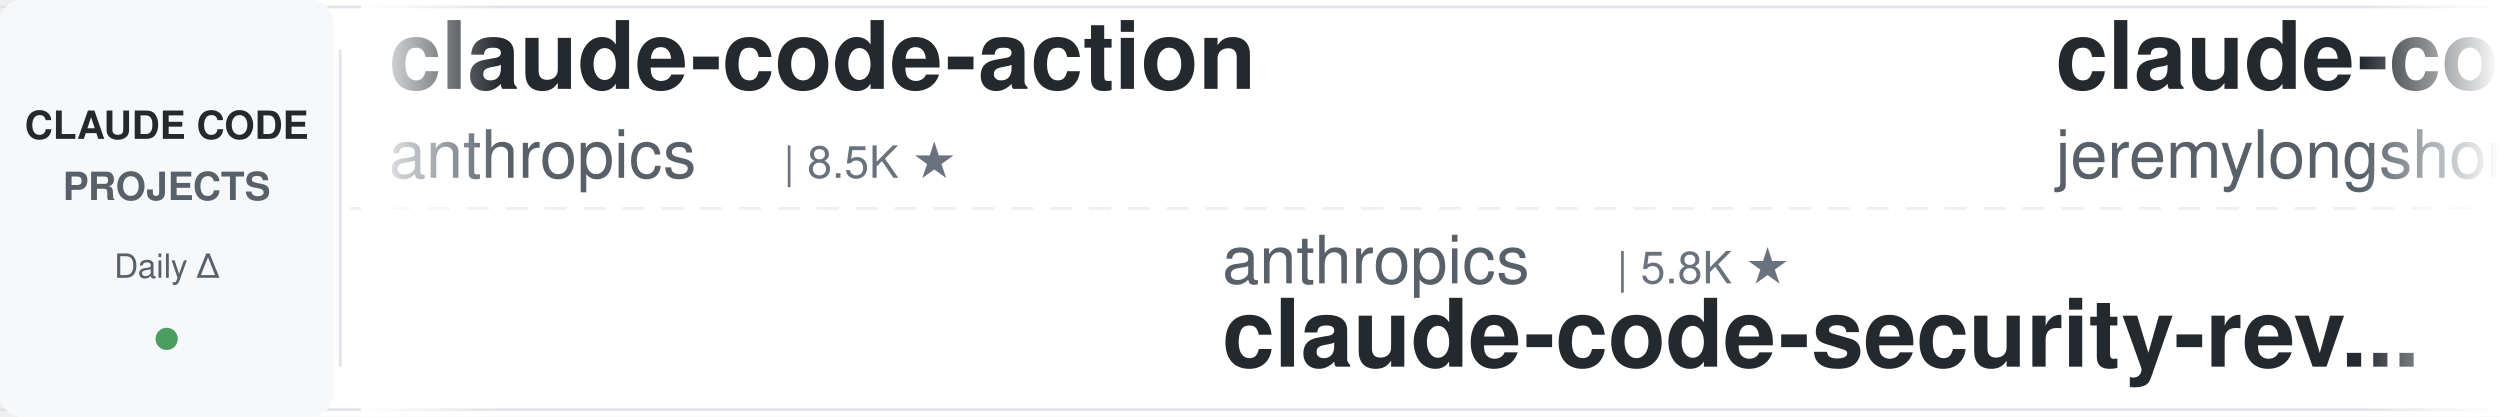
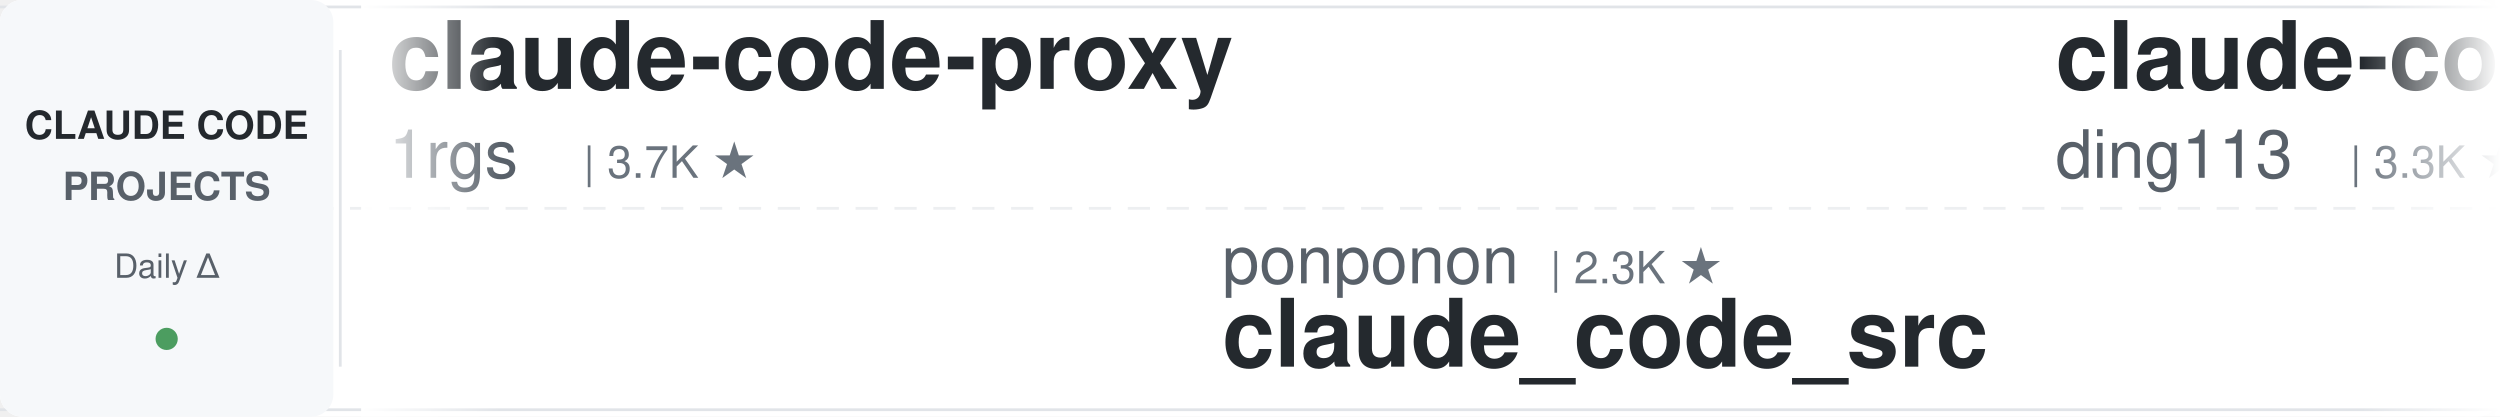
<svg xmlns="http://www.w3.org/2000/svg" width="900" height="150">
  <defs>
    <linearGradient id="leftFade" x1="0%" y1="0%" x2="100%" y2="0%">
      <stop offset="0%" style="stop-color:#ffffff;stop-opacity:1" />
      <stop offset="100%" style="stop-color:#ffffff;stop-opacity:0" />
    </linearGradient>
    <linearGradient id="rightFade" x1="0%" y1="0%" x2="100%" y2="0%">
      <stop offset="0%" style="stop-color:#ffffff;stop-opacity:0" />
      <stop offset="100%" style="stop-color:#ffffff;stop-opacity:1" />
    </linearGradient>
  </defs>
  <rect width="900" height="150" fill="#ffffff" rx="8" />
  <rect x="0" y="2" width="900" height="1" fill="#e1e4e8" />
  <rect x="0" y="147" width="900" height="1" fill="#e1e4e8" />
  <line x1="0" y1="75" x2="900" y2="75" stroke="#e1e4e8" stroke-width="1" stroke-dasharray="8 6" opacity="0.6" />
  <rect x="0" y="0" width="120" height="150" fill="#f6f8fa" rx="8" />
  <text x="60" y="50" font-family="-apple-system, BlinkMacSystemFont, 'Segoe UI', Helvetica, Arial, sans-serif" font-size="14" font-weight="600" fill="#24292e" text-anchor="middle">CLAUDE CODE</text>
  <text x="60" y="72" font-family="-apple-system, BlinkMacSystemFont, 'Segoe UI', Helvetica, Arial, sans-serif" font-size="14" font-weight="600" fill="#586069" text-anchor="middle">PROJECTS</text>
  <text x="60" y="100" font-family="-apple-system, BlinkMacSystemFont, 'Segoe UI', Helvetica, Arial, sans-serif" font-size="12" font-weight="500" fill="#586069" text-anchor="middle">Daily Δ</text>
  <circle cx="60" cy="122" r="4" fill="#22863a" opacity="0.8" />
  <rect x="122" y="18" width="1" height="114" fill="#e1e4e8" />
  <clipPath id="tickerClip">
    <rect x="130" y="0" width="770" height="150" />
  </clipPath>
  <g clip-path="url(#tickerClip)">
    <g id="tickerItems">
      <animateTransform attributeName="transform" attributeType="XML" type="translate" from="0 0" to="-3000 0" dur="54s" repeatCount="indefinite" />
      <g transform="translate(0, 0)">
-         <text x="140" y="32" font-family="-apple-system, BlinkMacSystemFont, 'Segoe UI', Helvetica, Arial, sans-serif" font-size="34" font-weight="600" fill="#24292e">claude-code-action</text>
-         <text x="140" y="64" font-family="-apple-system, BlinkMacSystemFont, 'Segoe UI', Helvetica, Arial, sans-serif" font-size="24" font-weight="400" fill="#586069">anthropics</text>
-         <text x="282" y="64" font-family="-apple-system, BlinkMacSystemFont, 'Segoe UI', Helvetica, Arial, sans-serif" font-size="16" font-weight="500" fill="#6a737d">| 8.5K ★</text>
+         <text x="140" y="32" font-family="-apple-system, BlinkMacSystemFont, 'Segoe UI', Helvetica, Arial, sans-serif" font-size="34" font-weight="600" fill="#24292e">claude-code-proxy</text>
+         <text x="140" y="64" font-family="-apple-system, BlinkMacSystemFont, 'Segoe UI', Helvetica, Arial, sans-serif" font-size="24" font-weight="400" fill="#586069">1rgs</text>
+         <text x="210" y="64" font-family="-apple-system, BlinkMacSystemFont, 'Segoe UI', Helvetica, Arial, sans-serif" font-size="16" font-weight="500" fill="#6a737d">| 3.7K ★</text>
      </g>
      <g transform="translate(300, 0)">
-         <text x="140" y="102" font-family="-apple-system, BlinkMacSystemFont, 'Segoe UI', Helvetica, Arial, sans-serif" font-size="24" font-weight="400" fill="#586069">anthropics</text>
-         <text x="282" y="102" font-family="-apple-system, BlinkMacSystemFont, 'Segoe UI', Helvetica, Arial, sans-serif" font-size="16" font-weight="500" fill="#6a737d">| 5.8K ★</text>
-         <text x="140" y="132" font-family="-apple-system, BlinkMacSystemFont, 'Segoe UI', Helvetica, Arial, sans-serif" font-size="34" font-weight="600" fill="#24292e">claude-code-security-rev...</text>
+         <text x="140" y="102" font-family="-apple-system, BlinkMacSystemFont, 'Segoe UI', Helvetica, Arial, sans-serif" font-size="24" font-weight="400" fill="#586069">ponponon</text>
+         <text x="258" y="102" font-family="-apple-system, BlinkMacSystemFont, 'Segoe UI', Helvetica, Arial, sans-serif" font-size="16" font-weight="500" fill="#6a737d">| 2.3K ★</text>
+         <text x="140" y="132" font-family="-apple-system, BlinkMacSystemFont, 'Segoe UI', Helvetica, Arial, sans-serif" font-size="34" font-weight="600" fill="#24292e">claude_code_src</text>
      </g>
      <g transform="translate(600, 0)">
-         <text x="140" y="32" font-family="-apple-system, BlinkMacSystemFont, 'Segoe UI', Helvetica, Arial, sans-serif" font-size="34" font-weight="600" fill="#24292e">claude-code-plugins-plus...</text>
-         <text x="140" y="64" font-family="-apple-system, BlinkMacSystemFont, 'Segoe UI', Helvetica, Arial, sans-serif" font-size="24" font-weight="400" fill="#586069">jeremylongshore</text>
-         <text x="342" y="64" font-family="-apple-system, BlinkMacSystemFont, 'Segoe UI', Helvetica, Arial, sans-serif" font-size="16" font-weight="500" fill="#6a737d">| 2.6K ★</text>
+         <text x="140" y="32" font-family="-apple-system, BlinkMacSystemFont, 'Segoe UI', Helvetica, Arial, sans-serif" font-size="34" font-weight="600" fill="#24292e">claude-code-hub</text>
+         <text x="140" y="64" font-family="-apple-system, BlinkMacSystemFont, 'Segoe UI', Helvetica, Arial, sans-serif" font-size="24" font-weight="400" fill="#586069">ding113</text>
+         <text x="246" y="64" font-family="-apple-system, BlinkMacSystemFont, 'Segoe UI', Helvetica, Arial, sans-serif" font-size="16" font-weight="500" fill="#6a737d">| 3.3K ★</text>
      </g>
      <g transform="translate(900, 0)">
-         <text x="140" y="102" font-family="-apple-system, BlinkMacSystemFont, 'Segoe UI', Helvetica, Arial, sans-serif" font-size="24" font-weight="400" fill="#586069">anthropics</text>
-         <text x="282" y="102" font-family="-apple-system, BlinkMacSystemFont, 'Segoe UI', Helvetica, Arial, sans-serif" font-size="16" font-weight="500" fill="#6a737d">| 939 ★</text>
-         <text x="140" y="132" font-family="-apple-system, BlinkMacSystemFont, 'Segoe UI', Helvetica, Arial, sans-serif" font-size="34" font-weight="600" fill="#24292e">claude-code-base-action</text>
+         <text x="140" y="102" font-family="-apple-system, BlinkMacSystemFont, 'Segoe UI', Helvetica, Arial, sans-serif" font-size="24" font-weight="400" fill="#586069">wanshuiyin</text>
+         <text x="282" y="102" font-family="-apple-system, BlinkMacSystemFont, 'Segoe UI', Helvetica, Arial, sans-serif" font-size="16" font-weight="500" fill="#6a737d">| 14.3K ★</text>
+         <text x="140" y="132" font-family="-apple-system, BlinkMacSystemFont, 'Segoe UI', Helvetica, Arial, sans-serif" font-size="34" font-weight="600" fill="#24292e">Auto-claude-code-researc...</text>
      </g>
      <g transform="translate(1200, 0)">
-         <text x="140" y="32" font-family="-apple-system, BlinkMacSystemFont, 'Segoe UI', Helvetica, Arial, sans-serif" font-size="34" font-weight="600" fill="#24292e">oh-my-claudecode</text>
-         <text x="140" y="64" font-family="-apple-system, BlinkMacSystemFont, 'Segoe UI', Helvetica, Arial, sans-serif" font-size="24" font-weight="400" fill="#586069">Yeachan-Heo</text>
-         <text x="294" y="64" font-family="-apple-system, BlinkMacSystemFont, 'Segoe UI', Helvetica, Arial, sans-serif" font-size="16" font-weight="500" fill="#6a737d">| 38.4K ★</text>
+         <text x="140" y="32" font-family="-apple-system, BlinkMacSystemFont, 'Segoe UI', Helvetica, Arial, sans-serif" font-size="34" font-weight="600" fill="#24292e">ralph-claude-code</text>
+         <text x="140" y="64" font-family="-apple-system, BlinkMacSystemFont, 'Segoe UI', Helvetica, Arial, sans-serif" font-size="24" font-weight="400" fill="#586069">frankbria</text>
+         <text x="270" y="64" font-family="-apple-system, BlinkMacSystemFont, 'Segoe UI', Helvetica, Arial, sans-serif" font-size="16" font-weight="500" fill="#6a737d">| 9.6K ★</text>
      </g>
      <g transform="translate(1500, 0)">
+         <text x="140" y="102" font-family="-apple-system, BlinkMacSystemFont, 'Segoe UI', Helvetica, Arial, sans-serif" font-size="24" font-weight="400" fill="#586069">OneRedOak</text>
+         <text x="270" y="102" font-family="-apple-system, BlinkMacSystemFont, 'Segoe UI', Helvetica, Arial, sans-serif" font-size="16" font-weight="500" fill="#6a737d">| 3.9K ★</text>
+         <text x="140" y="132" font-family="-apple-system, BlinkMacSystemFont, 'Segoe UI', Helvetica, Arial, sans-serif" font-size="34" font-weight="600" fill="#24292e">claude-code-workflows</text>
+       </g>
+       <g transform="translate(1800, 0)">
+         <text x="140" y="32" font-family="-apple-system, BlinkMacSystemFont, 'Segoe UI', Helvetica, Arial, sans-serif" font-size="34" font-weight="600" fill="#24292e">claude-code-cli</text>
+         <text x="140" y="64" font-family="-apple-system, BlinkMacSystemFont, 'Segoe UI', Helvetica, Arial, sans-serif" font-size="24" font-weight="400" fill="#586069">huangserva</text>
+         <text x="282" y="64" font-family="-apple-system, BlinkMacSystemFont, 'Segoe UI', Helvetica, Arial, sans-serif" font-size="16" font-weight="500" fill="#6a737d">| 622 ★</text>
+       </g>
+       <g transform="translate(2100, 0)">
        <text x="140" y="102" font-family="-apple-system, BlinkMacSystemFont, 'Segoe UI', Helvetica, Arial, sans-serif" font-size="24" font-weight="400" fill="#586069">Cranot</text>
        <text x="234" y="102" font-family="-apple-system, BlinkMacSystemFont, 'Segoe UI', Helvetica, Arial, sans-serif" font-size="16" font-weight="500" fill="#6a737d">| 2.9K ★</text>
        <text x="140" y="132" font-family="-apple-system, BlinkMacSystemFont, 'Segoe UI', Helvetica, Arial, sans-serif" font-size="34" font-weight="600" fill="#24292e">claude-code-guide</text>
      </g>
-       <g transform="translate(1800, 0)">
-         <text x="140" y="32" font-family="-apple-system, BlinkMacSystemFont, 'Segoe UI', Helvetica, Arial, sans-serif" font-size="34" font-weight="600" fill="#24292e">system_prompts_leaks</text>
-         <text x="140" y="64" font-family="-apple-system, BlinkMacSystemFont, 'Segoe UI', Helvetica, Arial, sans-serif" font-size="24" font-weight="400" fill="#586069">asgeirtj</text>
-         <text x="258" y="64" font-family="-apple-system, BlinkMacSystemFont, 'Segoe UI', Helvetica, Arial, sans-serif" font-size="16" font-weight="500" fill="#6a737d">| 62.5K ★</text>
-       </g>
-       <g transform="translate(2100, 0)">
-         <text x="140" y="102" font-family="-apple-system, BlinkMacSystemFont, 'Segoe UI', Helvetica, Arial, sans-serif" font-size="24" font-weight="400" fill="#586069">1rgs</text>
-         <text x="210" y="102" font-family="-apple-system, BlinkMacSystemFont, 'Segoe UI', Helvetica, Arial, sans-serif" font-size="16" font-weight="500" fill="#6a737d">| 3.7K ★</text>
-         <text x="140" y="132" font-family="-apple-system, BlinkMacSystemFont, 'Segoe UI', Helvetica, Arial, sans-serif" font-size="34" font-weight="600" fill="#24292e">claude-code-proxy</text>
-       </g>
      <g transform="translate(2400, 0)">
-         <text x="140" y="32" font-family="-apple-system, BlinkMacSystemFont, 'Segoe UI', Helvetica, Arial, sans-serif" font-size="34" font-weight="600" fill="#24292e">claude-code-rev</text>
-         <text x="140" y="64" font-family="-apple-system, BlinkMacSystemFont, 'Segoe UI', Helvetica, Arial, sans-serif" font-size="24" font-weight="400" fill="#586069">oboard</text>
-         <text x="234" y="64" font-family="-apple-system, BlinkMacSystemFont, 'Segoe UI', Helvetica, Arial, sans-serif" font-size="16" font-weight="500" fill="#6a737d">| 3.3K ★</text>
+         <text x="140" y="32" font-family="-apple-system, BlinkMacSystemFont, 'Segoe UI', Helvetica, Arial, sans-serif" font-size="34" font-weight="600" fill="#24292e">my-claude-code-setup</text>
+         <text x="140" y="64" font-family="-apple-system, BlinkMacSystemFont, 'Segoe UI', Helvetica, Arial, sans-serif" font-size="24" font-weight="400" fill="#586069">centminmod</text>
+         <text x="282" y="64" font-family="-apple-system, BlinkMacSystemFont, 'Segoe UI', Helvetica, Arial, sans-serif" font-size="16" font-weight="500" fill="#6a737d">| 2.5K ★</text>
      </g>
      <g transform="translate(2700, 0)">
-         <text x="140" y="102" font-family="-apple-system, BlinkMacSystemFont, 'Segoe UI', Helvetica, Arial, sans-serif" font-size="24" font-weight="400" fill="#586069">AICoderTudou</text>
-         <text x="306" y="102" font-family="-apple-system, BlinkMacSystemFont, 'Segoe UI', Helvetica, Arial, sans-serif" font-size="16" font-weight="500" fill="#6a737d">| 497 ★</text>
-         <text x="140" y="132" font-family="-apple-system, BlinkMacSystemFont, 'Segoe UI', Helvetica, Arial, sans-serif" font-size="34" font-weight="600" fill="#24292e">claude-code-tudou</text>
+         <text x="140" y="102" font-family="-apple-system, BlinkMacSystemFont, 'Segoe UI', Helvetica, Arial, sans-serif" font-size="24" font-weight="400" fill="#586069">FlorianBruniaux</text>
+         <text x="342" y="102" font-family="-apple-system, BlinkMacSystemFont, 'Segoe UI', Helvetica, Arial, sans-serif" font-size="16" font-weight="500" fill="#6a737d">| 5.7K ★</text>
+         <text x="140" y="132" font-family="-apple-system, BlinkMacSystemFont, 'Segoe UI', Helvetica, Arial, sans-serif" font-size="34" font-weight="600" fill="#24292e">claude-code-ultimate-gui...</text>
      </g>
      <g transform="translate(3000, 0)">
-         <text x="140" y="32" font-family="-apple-system, BlinkMacSystemFont, 'Segoe UI', Helvetica, Arial, sans-serif" font-size="34" font-weight="600" fill="#24292e">claude-code-action</text>
-         <text x="140" y="64" font-family="-apple-system, BlinkMacSystemFont, 'Segoe UI', Helvetica, Arial, sans-serif" font-size="24" font-weight="400" fill="#586069">anthropics</text>
-         <text x="282" y="64" font-family="-apple-system, BlinkMacSystemFont, 'Segoe UI', Helvetica, Arial, sans-serif" font-size="16" font-weight="500" fill="#6a737d">| 8.5K ★</text>
+         <text x="140" y="32" font-family="-apple-system, BlinkMacSystemFont, 'Segoe UI', Helvetica, Arial, sans-serif" font-size="34" font-weight="600" fill="#24292e">claude-code-proxy</text>
+         <text x="140" y="64" font-family="-apple-system, BlinkMacSystemFont, 'Segoe UI', Helvetica, Arial, sans-serif" font-size="24" font-weight="400" fill="#586069">1rgs</text>
+         <text x="210" y="64" font-family="-apple-system, BlinkMacSystemFont, 'Segoe UI', Helvetica, Arial, sans-serif" font-size="16" font-weight="500" fill="#6a737d">| 3.7K ★</text>
      </g>
      <g transform="translate(3300, 0)">
-         <text x="140" y="102" font-family="-apple-system, BlinkMacSystemFont, 'Segoe UI', Helvetica, Arial, sans-serif" font-size="24" font-weight="400" fill="#586069">anthropics</text>
-         <text x="282" y="102" font-family="-apple-system, BlinkMacSystemFont, 'Segoe UI', Helvetica, Arial, sans-serif" font-size="16" font-weight="500" fill="#6a737d">| 5.8K ★</text>
-         <text x="140" y="132" font-family="-apple-system, BlinkMacSystemFont, 'Segoe UI', Helvetica, Arial, sans-serif" font-size="34" font-weight="600" fill="#24292e">claude-code-security-rev...</text>
+         <text x="140" y="102" font-family="-apple-system, BlinkMacSystemFont, 'Segoe UI', Helvetica, Arial, sans-serif" font-size="24" font-weight="400" fill="#586069">ponponon</text>
+         <text x="258" y="102" font-family="-apple-system, BlinkMacSystemFont, 'Segoe UI', Helvetica, Arial, sans-serif" font-size="16" font-weight="500" fill="#6a737d">| 2.3K ★</text>
+         <text x="140" y="132" font-family="-apple-system, BlinkMacSystemFont, 'Segoe UI', Helvetica, Arial, sans-serif" font-size="34" font-weight="600" fill="#24292e">claude_code_src</text>
      </g>
      <g transform="translate(3600, 0)">
-         <text x="140" y="32" font-family="-apple-system, BlinkMacSystemFont, 'Segoe UI', Helvetica, Arial, sans-serif" font-size="34" font-weight="600" fill="#24292e">claude-code-plugins-plus...</text>
-         <text x="140" y="64" font-family="-apple-system, BlinkMacSystemFont, 'Segoe UI', Helvetica, Arial, sans-serif" font-size="24" font-weight="400" fill="#586069">jeremylongshore</text>
-         <text x="342" y="64" font-family="-apple-system, BlinkMacSystemFont, 'Segoe UI', Helvetica, Arial, sans-serif" font-size="16" font-weight="500" fill="#6a737d">| 2.6K ★</text>
+         <text x="140" y="32" font-family="-apple-system, BlinkMacSystemFont, 'Segoe UI', Helvetica, Arial, sans-serif" font-size="34" font-weight="600" fill="#24292e">claude-code-hub</text>
+         <text x="140" y="64" font-family="-apple-system, BlinkMacSystemFont, 'Segoe UI', Helvetica, Arial, sans-serif" font-size="24" font-weight="400" fill="#586069">ding113</text>
+         <text x="246" y="64" font-family="-apple-system, BlinkMacSystemFont, 'Segoe UI', Helvetica, Arial, sans-serif" font-size="16" font-weight="500" fill="#6a737d">| 3.3K ★</text>
      </g>
      <g transform="translate(3900, 0)">
-         <text x="140" y="102" font-family="-apple-system, BlinkMacSystemFont, 'Segoe UI', Helvetica, Arial, sans-serif" font-size="24" font-weight="400" fill="#586069">anthropics</text>
-         <text x="282" y="102" font-family="-apple-system, BlinkMacSystemFont, 'Segoe UI', Helvetica, Arial, sans-serif" font-size="16" font-weight="500" fill="#6a737d">| 939 ★</text>
-         <text x="140" y="132" font-family="-apple-system, BlinkMacSystemFont, 'Segoe UI', Helvetica, Arial, sans-serif" font-size="34" font-weight="600" fill="#24292e">claude-code-base-action</text>
+         <text x="140" y="102" font-family="-apple-system, BlinkMacSystemFont, 'Segoe UI', Helvetica, Arial, sans-serif" font-size="24" font-weight="400" fill="#586069">wanshuiyin</text>
+         <text x="282" y="102" font-family="-apple-system, BlinkMacSystemFont, 'Segoe UI', Helvetica, Arial, sans-serif" font-size="16" font-weight="500" fill="#6a737d">| 14.3K ★</text>
+         <text x="140" y="132" font-family="-apple-system, BlinkMacSystemFont, 'Segoe UI', Helvetica, Arial, sans-serif" font-size="34" font-weight="600" fill="#24292e">Auto-claude-code-researc...</text>
      </g>
    </g>
  </g>
  <rect x="130" y="0" width="50" height="150" fill="url(#leftFade)" />
  <rect x="850" y="0" width="50" height="150" fill="url(#rightFade)" />
</svg>
